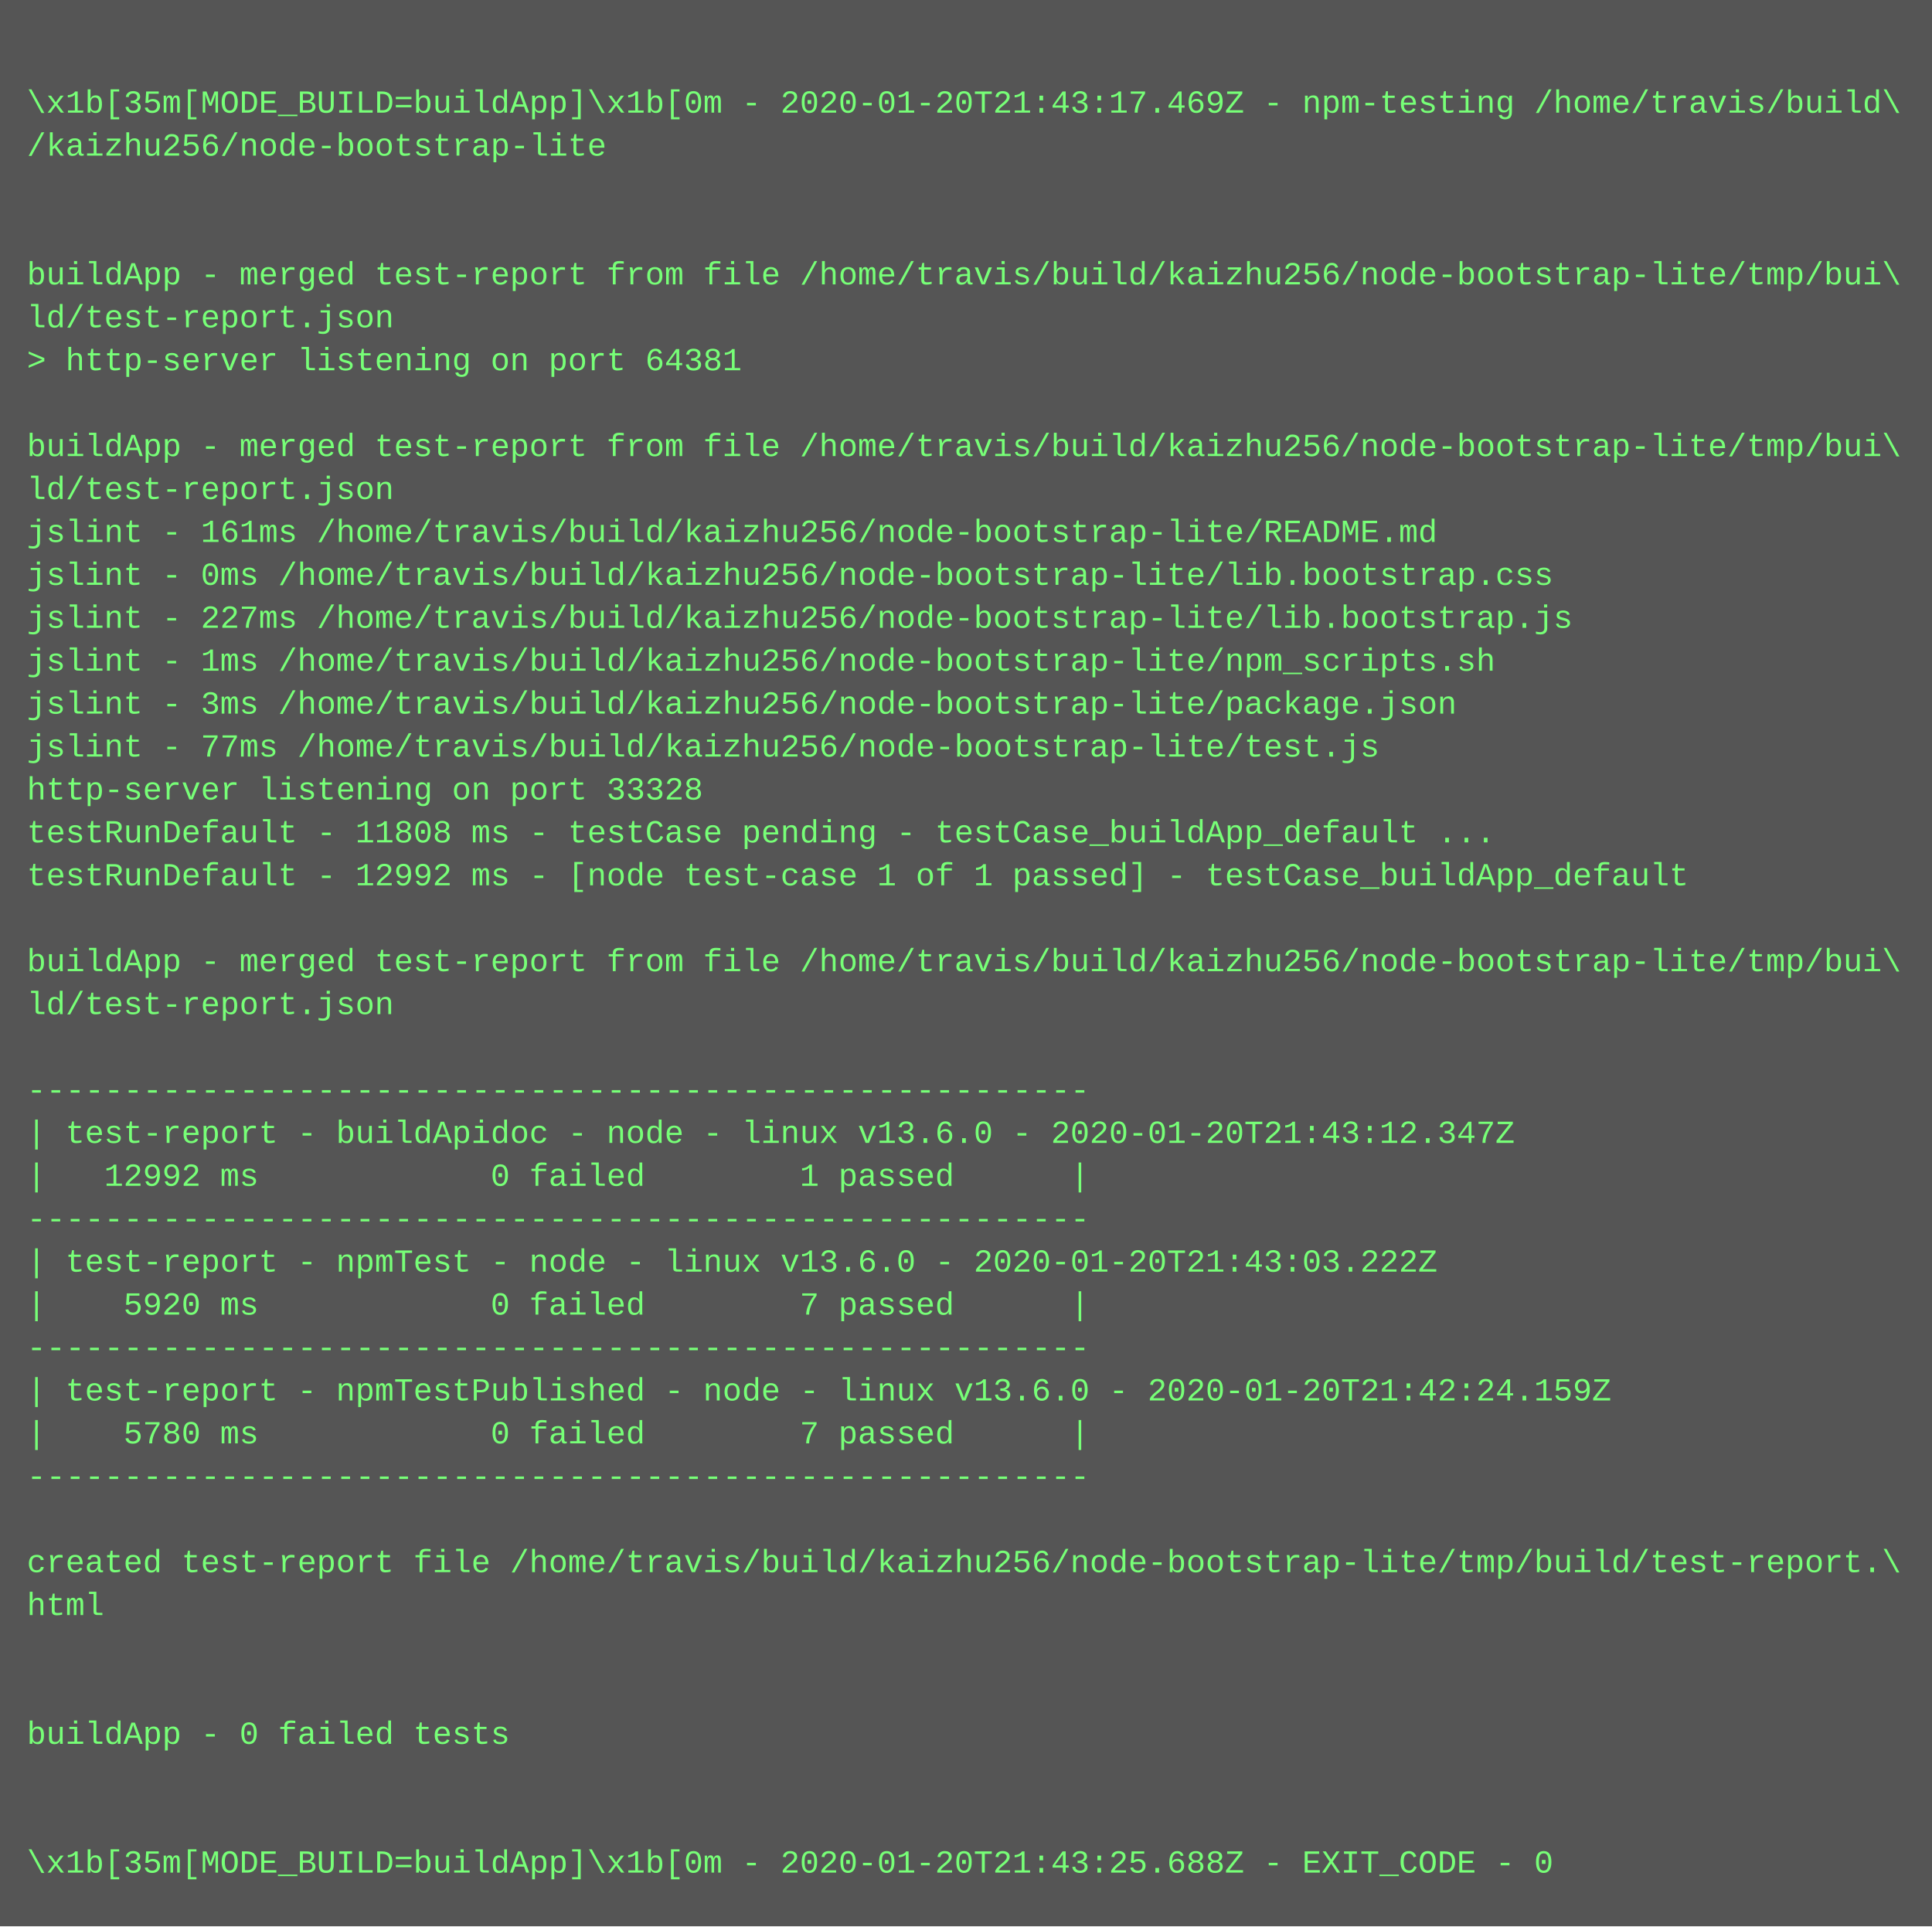
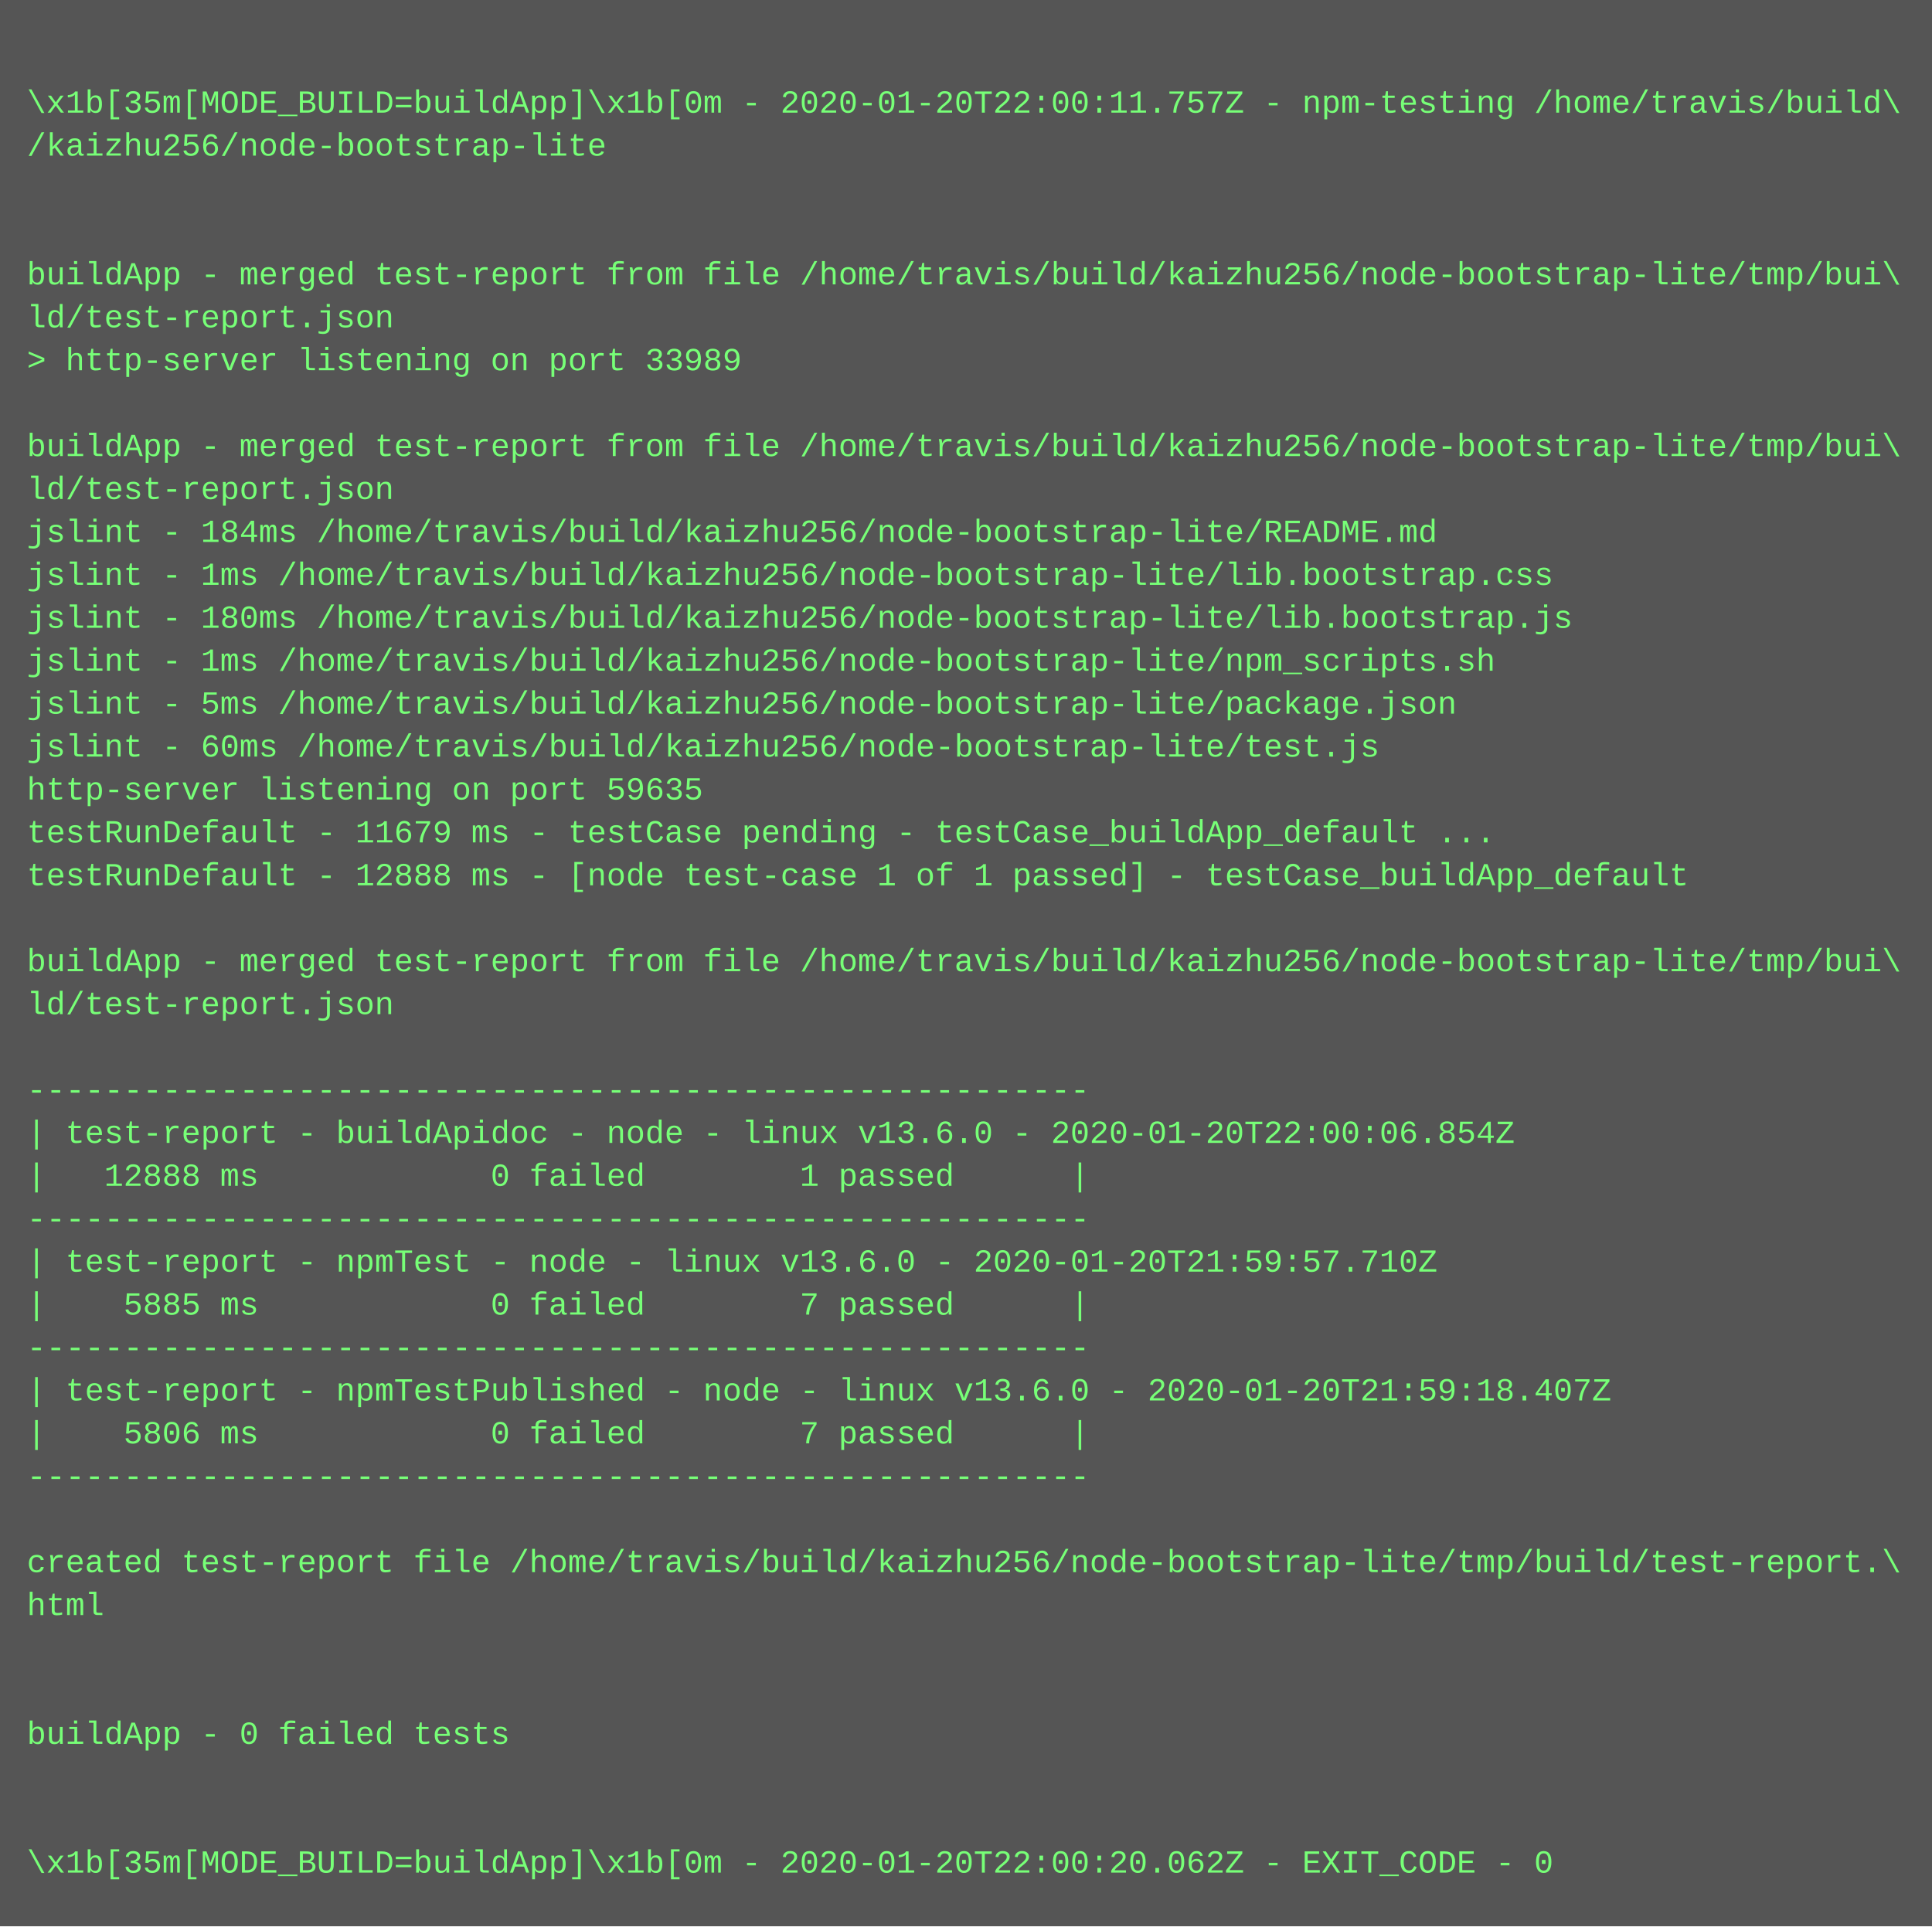
<svg xmlns="http://www.w3.org/2000/svg" height="718" width="720">
  <rect height="718" fill="#555" width="720" />
  <text fill="#7f7" font-family="Courier New" font-size="12" xml:space="preserve">
    <tspan x="10" y="26" />
-     <tspan x="10" y="42">\x1b[35m[MODE_BUILD=buildApp]\x1b[0m - 2020-01-20T21:43:17.469Z - npm-testing /home/travis/build\</tspan>
+     <tspan x="10" y="42">\x1b[35m[MODE_BUILD=buildApp]\x1b[0m - 2020-01-20T22:00:11.757Z - npm-testing /home/travis/build\</tspan>
    <tspan x="10" y="58">/kaizhu256/node-bootstrap-lite</tspan>
    <tspan x="10" y="74" />
    <tspan x="10" y="90" />
    <tspan x="10" y="106">buildApp - merged test-report from file /home/travis/build/kaizhu256/node-bootstrap-lite/tmp/bui\</tspan>
    <tspan x="10" y="122">ld/test-report.json</tspan>
-     <tspan x="10" y="138">&gt; http-server listening on port 64381</tspan>
+     <tspan x="10" y="138">&gt; http-server listening on port 33989</tspan>
    <tspan x="10" y="154" />
    <tspan x="10" y="170">buildApp - merged test-report from file /home/travis/build/kaizhu256/node-bootstrap-lite/tmp/bui\</tspan>
    <tspan x="10" y="186">ld/test-report.json</tspan>
-     <tspan x="10" y="202">jslint - 161ms /home/travis/build/kaizhu256/node-bootstrap-lite/README.md</tspan>
-     <tspan x="10" y="218">jslint - 0ms /home/travis/build/kaizhu256/node-bootstrap-lite/lib.bootstrap.css</tspan>
-     <tspan x="10" y="234">jslint - 227ms /home/travis/build/kaizhu256/node-bootstrap-lite/lib.bootstrap.js</tspan>
+     <tspan x="10" y="202">jslint - 184ms /home/travis/build/kaizhu256/node-bootstrap-lite/README.md</tspan>
+     <tspan x="10" y="218">jslint - 1ms /home/travis/build/kaizhu256/node-bootstrap-lite/lib.bootstrap.css</tspan>
+     <tspan x="10" y="234">jslint - 180ms /home/travis/build/kaizhu256/node-bootstrap-lite/lib.bootstrap.js</tspan>
    <tspan x="10" y="250">jslint - 1ms /home/travis/build/kaizhu256/node-bootstrap-lite/npm_scripts.sh</tspan>
-     <tspan x="10" y="266">jslint - 3ms /home/travis/build/kaizhu256/node-bootstrap-lite/package.json</tspan>
-     <tspan x="10" y="282">jslint - 77ms /home/travis/build/kaizhu256/node-bootstrap-lite/test.js</tspan>
-     <tspan x="10" y="298">http-server listening on port 33328</tspan>
-     <tspan x="10" y="314">testRunDefault - 11808 ms - testCase pending - testCase_buildApp_default ...</tspan>
-     <tspan x="10" y="330">testRunDefault - 12992 ms - [node test-case 1 of 1 passed] - testCase_buildApp_default</tspan>
+     <tspan x="10" y="266">jslint - 5ms /home/travis/build/kaizhu256/node-bootstrap-lite/package.json</tspan>
+     <tspan x="10" y="282">jslint - 60ms /home/travis/build/kaizhu256/node-bootstrap-lite/test.js</tspan>
+     <tspan x="10" y="298">http-server listening on port 59635</tspan>
+     <tspan x="10" y="314">testRunDefault - 11679 ms - testCase pending - testCase_buildApp_default ...</tspan>
+     <tspan x="10" y="330">testRunDefault - 12888 ms - [node test-case 1 of 1 passed] - testCase_buildApp_default</tspan>
    <tspan x="10" y="346" />
    <tspan x="10" y="362">buildApp - merged test-report from file /home/travis/build/kaizhu256/node-bootstrap-lite/tmp/bui\</tspan>
    <tspan x="10" y="378">ld/test-report.json</tspan>
    <tspan x="10" y="394" />
    <tspan x="10" y="410">-------------------------------------------------------</tspan>
-     <tspan x="10" y="426">| test-report - buildApidoc - node - linux v13.6.0 - 2020-01-20T21:43:12.347Z</tspan>
-     <tspan x="10" y="442">|   12992 ms            0 failed        1 passed      |</tspan>
+     <tspan x="10" y="426">| test-report - buildApidoc - node - linux v13.6.0 - 2020-01-20T22:00:06.854Z</tspan>
+     <tspan x="10" y="442">|   12888 ms            0 failed        1 passed      |</tspan>
    <tspan x="10" y="458">-------------------------------------------------------</tspan>
-     <tspan x="10" y="474">| test-report - npmTest - node - linux v13.6.0 - 2020-01-20T21:43:03.222Z</tspan>
-     <tspan x="10" y="490">|    5920 ms            0 failed        7 passed      |</tspan>
+     <tspan x="10" y="474">| test-report - npmTest - node - linux v13.6.0 - 2020-01-20T21:59:57.710Z</tspan>
+     <tspan x="10" y="490">|    5885 ms            0 failed        7 passed      |</tspan>
    <tspan x="10" y="506">-------------------------------------------------------</tspan>
-     <tspan x="10" y="522">| test-report - npmTestPublished - node - linux v13.6.0 - 2020-01-20T21:42:24.159Z</tspan>
-     <tspan x="10" y="538">|    5780 ms            0 failed        7 passed      |</tspan>
+     <tspan x="10" y="522">| test-report - npmTestPublished - node - linux v13.6.0 - 2020-01-20T21:59:18.407Z</tspan>
+     <tspan x="10" y="538">|    5806 ms            0 failed        7 passed      |</tspan>
    <tspan x="10" y="554">-------------------------------------------------------</tspan>
    <tspan x="10" y="570" />
    <tspan x="10" y="586">created test-report file /home/travis/build/kaizhu256/node-bootstrap-lite/tmp/build/test-report.\</tspan>
    <tspan x="10" y="602">html</tspan>
    <tspan x="10" y="618" />
    <tspan x="10" y="634" />
    <tspan x="10" y="650">buildApp - 0 failed tests</tspan>
    <tspan x="10" y="666" />
    <tspan x="10" y="682" />
-     <tspan x="10" y="698">\x1b[35m[MODE_BUILD=buildApp]\x1b[0m - 2020-01-20T21:43:25.688Z - EXIT_CODE - 0</tspan>
+     <tspan x="10" y="698">\x1b[35m[MODE_BUILD=buildApp]\x1b[0m - 2020-01-20T22:00:20.062Z - EXIT_CODE - 0</tspan>
  </text>
</svg>
